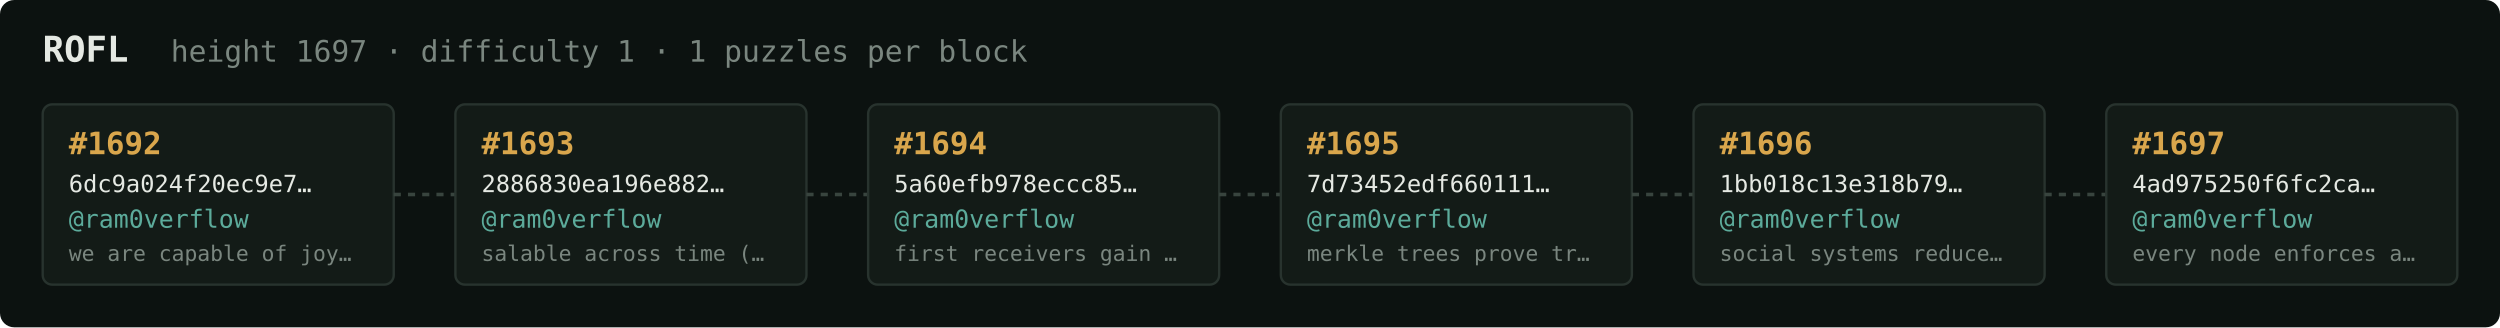
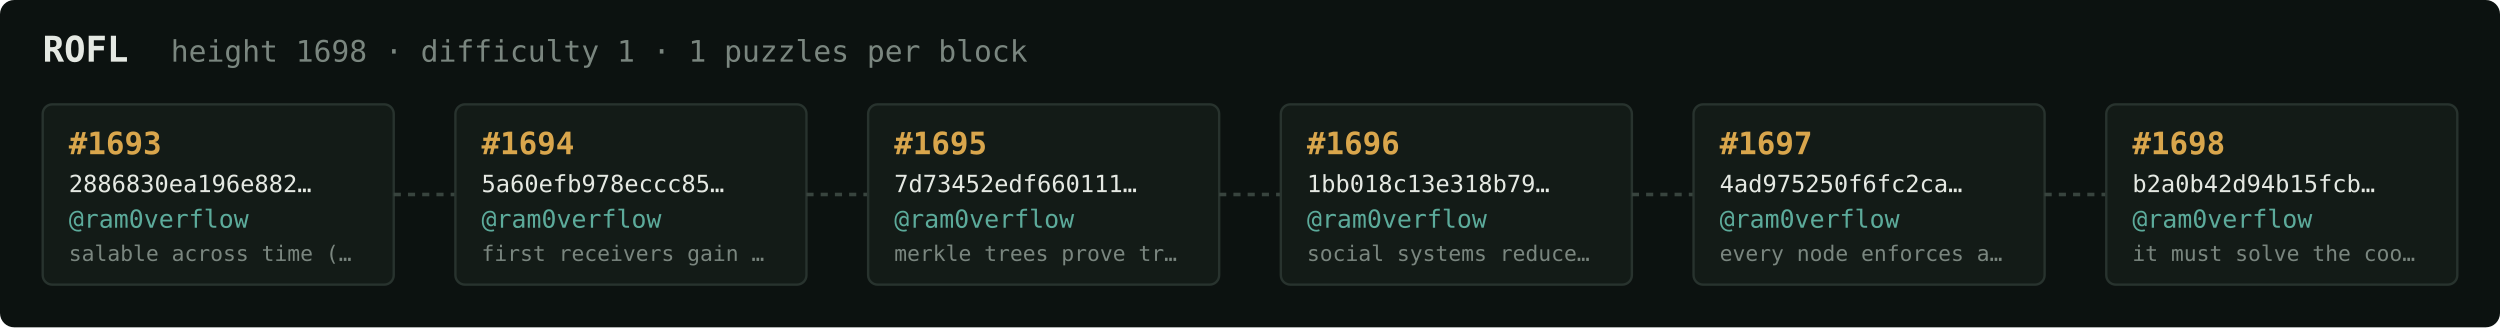
<svg xmlns="http://www.w3.org/2000/svg" width="1054" height="138" viewBox="0 0 1054 138" font-family="ui-monospace,SFMono-Regular,Menlo,monospace">
  <rect fill="#0c1210" width="1054" height="138" rx="6" />
  <text x="18" y="26" fill="#e5e9e3" font-size="15" font-weight="700">ROFL</text>
-   <text x="72" y="26" fill="#7a867f" font-size="12.5">height 1697 · difficulty 1 · 1 puzzles per block</text>
+   <text x="72" y="26" fill="#7a867f" font-size="12.5">height 1698 · difficulty 1 · 1 puzzles per block</text>
  <rect x="18" y="44" width="148" height="76" rx="4" fill="#131b17" stroke="#28332e" stroke-width="1" />
-   <text x="29" y="65" fill="#d9a64c" font-size="13" font-weight="700">#1692</text>
-   <text x="29" y="81" fill="#e5e9e3" font-size="10">6dc9a024f20ec9e7…</text>
+   <text x="29" y="65" fill="#d9a64c" font-size="13" font-weight="700">#1693</text>
+   <text x="29" y="81" fill="#e5e9e3" font-size="10">2886830ea196e882…</text>
  <text x="29" y="96" fill="#5cab9b" font-size="10.5">@ram0verflow</text>
-   <text x="29" y="110" fill="#7a867f" font-size="9">we are capable of joy…</text>
+   <text x="29" y="110" fill="#7a867f" font-size="9">salable across time (…</text>
  <line x1="166" y1="82.0" x2="192" y2="82.0" stroke="#38443e" stroke-width="1.5" stroke-dasharray="3 3" />
  <rect x="192" y="44" width="148" height="76" rx="4" fill="#131b17" stroke="#28332e" stroke-width="1" />
-   <text x="203" y="65" fill="#d9a64c" font-size="13" font-weight="700">#1693</text>
-   <text x="203" y="81" fill="#e5e9e3" font-size="10">2886830ea196e882…</text>
+   <text x="203" y="65" fill="#d9a64c" font-size="13" font-weight="700">#1694</text>
+   <text x="203" y="81" fill="#e5e9e3" font-size="10">5a60efb978eccc85…</text>
  <text x="203" y="96" fill="#5cab9b" font-size="10.5">@ram0verflow</text>
-   <text x="203" y="110" fill="#7a867f" font-size="9">salable across time (…</text>
+   <text x="203" y="110" fill="#7a867f" font-size="9">first receivers gain …</text>
  <line x1="340" y1="82.0" x2="366" y2="82.0" stroke="#38443e" stroke-width="1.5" stroke-dasharray="3 3" />
  <rect x="366" y="44" width="148" height="76" rx="4" fill="#131b17" stroke="#28332e" stroke-width="1" />
-   <text x="377" y="65" fill="#d9a64c" font-size="13" font-weight="700">#1694</text>
-   <text x="377" y="81" fill="#e5e9e3" font-size="10">5a60efb978eccc85…</text>
+   <text x="377" y="65" fill="#d9a64c" font-size="13" font-weight="700">#1695</text>
+   <text x="377" y="81" fill="#e5e9e3" font-size="10">7d73452edf660111…</text>
  <text x="377" y="96" fill="#5cab9b" font-size="10.5">@ram0verflow</text>
-   <text x="377" y="110" fill="#7a867f" font-size="9">first receivers gain …</text>
+   <text x="377" y="110" fill="#7a867f" font-size="9">merkle trees prove tr…</text>
  <line x1="514" y1="82.0" x2="540" y2="82.0" stroke="#38443e" stroke-width="1.5" stroke-dasharray="3 3" />
  <rect x="540" y="44" width="148" height="76" rx="4" fill="#131b17" stroke="#28332e" stroke-width="1" />
-   <text x="551" y="65" fill="#d9a64c" font-size="13" font-weight="700">#1695</text>
-   <text x="551" y="81" fill="#e5e9e3" font-size="10">7d73452edf660111…</text>
+   <text x="551" y="65" fill="#d9a64c" font-size="13" font-weight="700">#1696</text>
+   <text x="551" y="81" fill="#e5e9e3" font-size="10">1bb018c13e318b79…</text>
  <text x="551" y="96" fill="#5cab9b" font-size="10.5">@ram0verflow</text>
-   <text x="551" y="110" fill="#7a867f" font-size="9">merkle trees prove tr…</text>
+   <text x="551" y="110" fill="#7a867f" font-size="9">social systems reduce…</text>
  <line x1="688" y1="82.0" x2="714" y2="82.0" stroke="#38443e" stroke-width="1.5" stroke-dasharray="3 3" />
  <rect x="714" y="44" width="148" height="76" rx="4" fill="#131b17" stroke="#28332e" stroke-width="1" />
-   <text x="725" y="65" fill="#d9a64c" font-size="13" font-weight="700">#1696</text>
-   <text x="725" y="81" fill="#e5e9e3" font-size="10">1bb018c13e318b79…</text>
+   <text x="725" y="65" fill="#d9a64c" font-size="13" font-weight="700">#1697</text>
+   <text x="725" y="81" fill="#e5e9e3" font-size="10">4ad975250f6fc2ca…</text>
  <text x="725" y="96" fill="#5cab9b" font-size="10.5">@ram0verflow</text>
-   <text x="725" y="110" fill="#7a867f" font-size="9">social systems reduce…</text>
+   <text x="725" y="110" fill="#7a867f" font-size="9">every node enforces a…</text>
  <line x1="862" y1="82.0" x2="888" y2="82.0" stroke="#38443e" stroke-width="1.5" stroke-dasharray="3 3" />
  <rect x="888" y="44" width="148" height="76" rx="4" fill="#131b17" stroke="#28332e" stroke-width="1" />
-   <text x="899" y="65" fill="#d9a64c" font-size="13" font-weight="700">#1697</text>
-   <text x="899" y="81" fill="#e5e9e3" font-size="10">4ad975250f6fc2ca…</text>
+   <text x="899" y="65" fill="#d9a64c" font-size="13" font-weight="700">#1698</text>
+   <text x="899" y="81" fill="#e5e9e3" font-size="10">b2a0b42d94b15fcb…</text>
  <text x="899" y="96" fill="#5cab9b" font-size="10.5">@ram0verflow</text>
-   <text x="899" y="110" fill="#7a867f" font-size="9">every node enforces a…</text>
+   <text x="899" y="110" fill="#7a867f" font-size="9">it must solve the coo…</text>
</svg>
